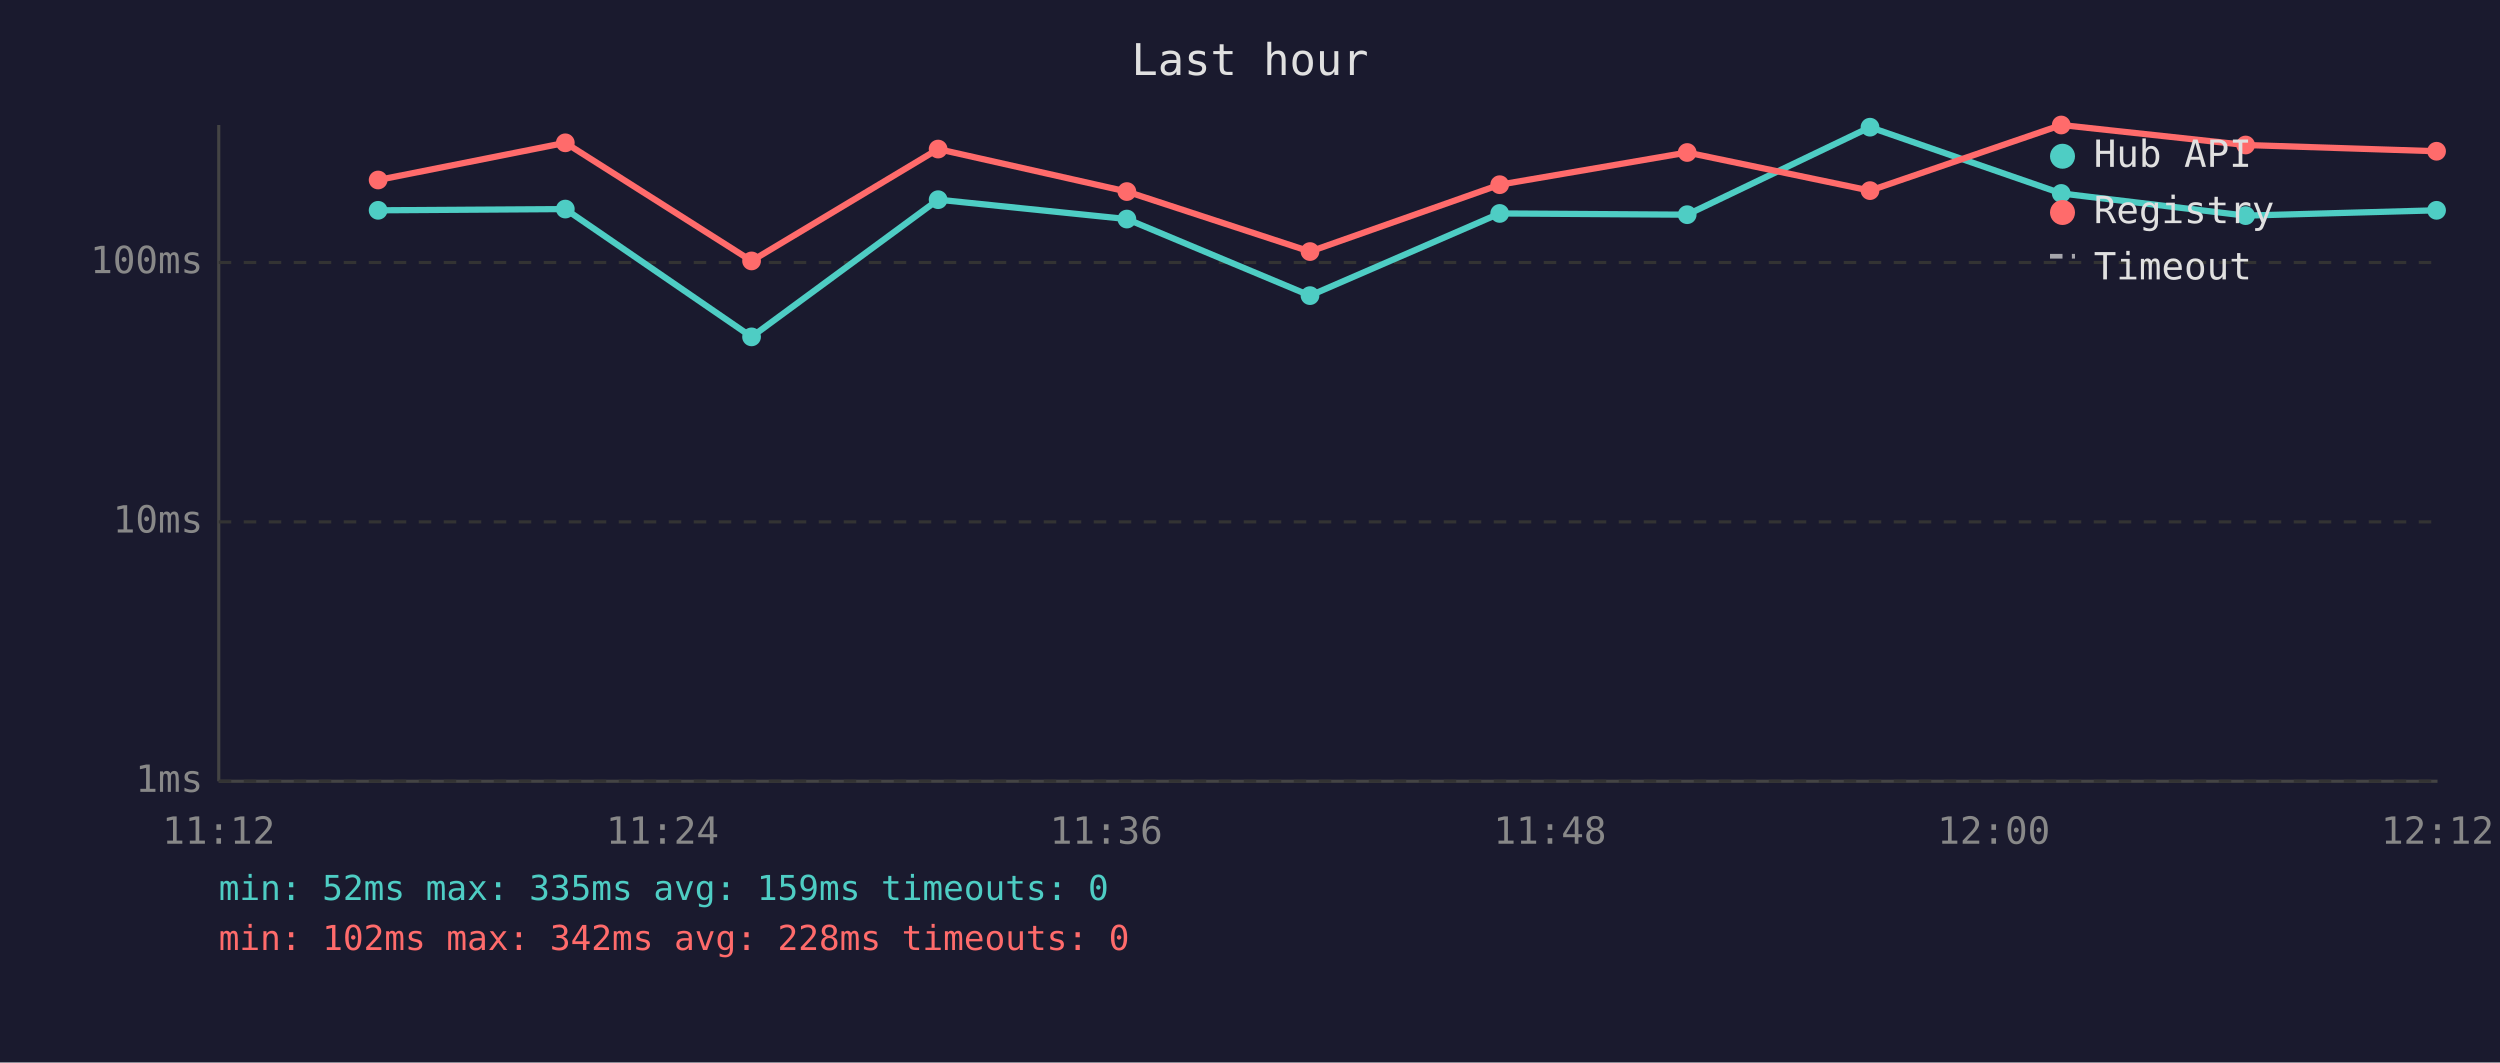
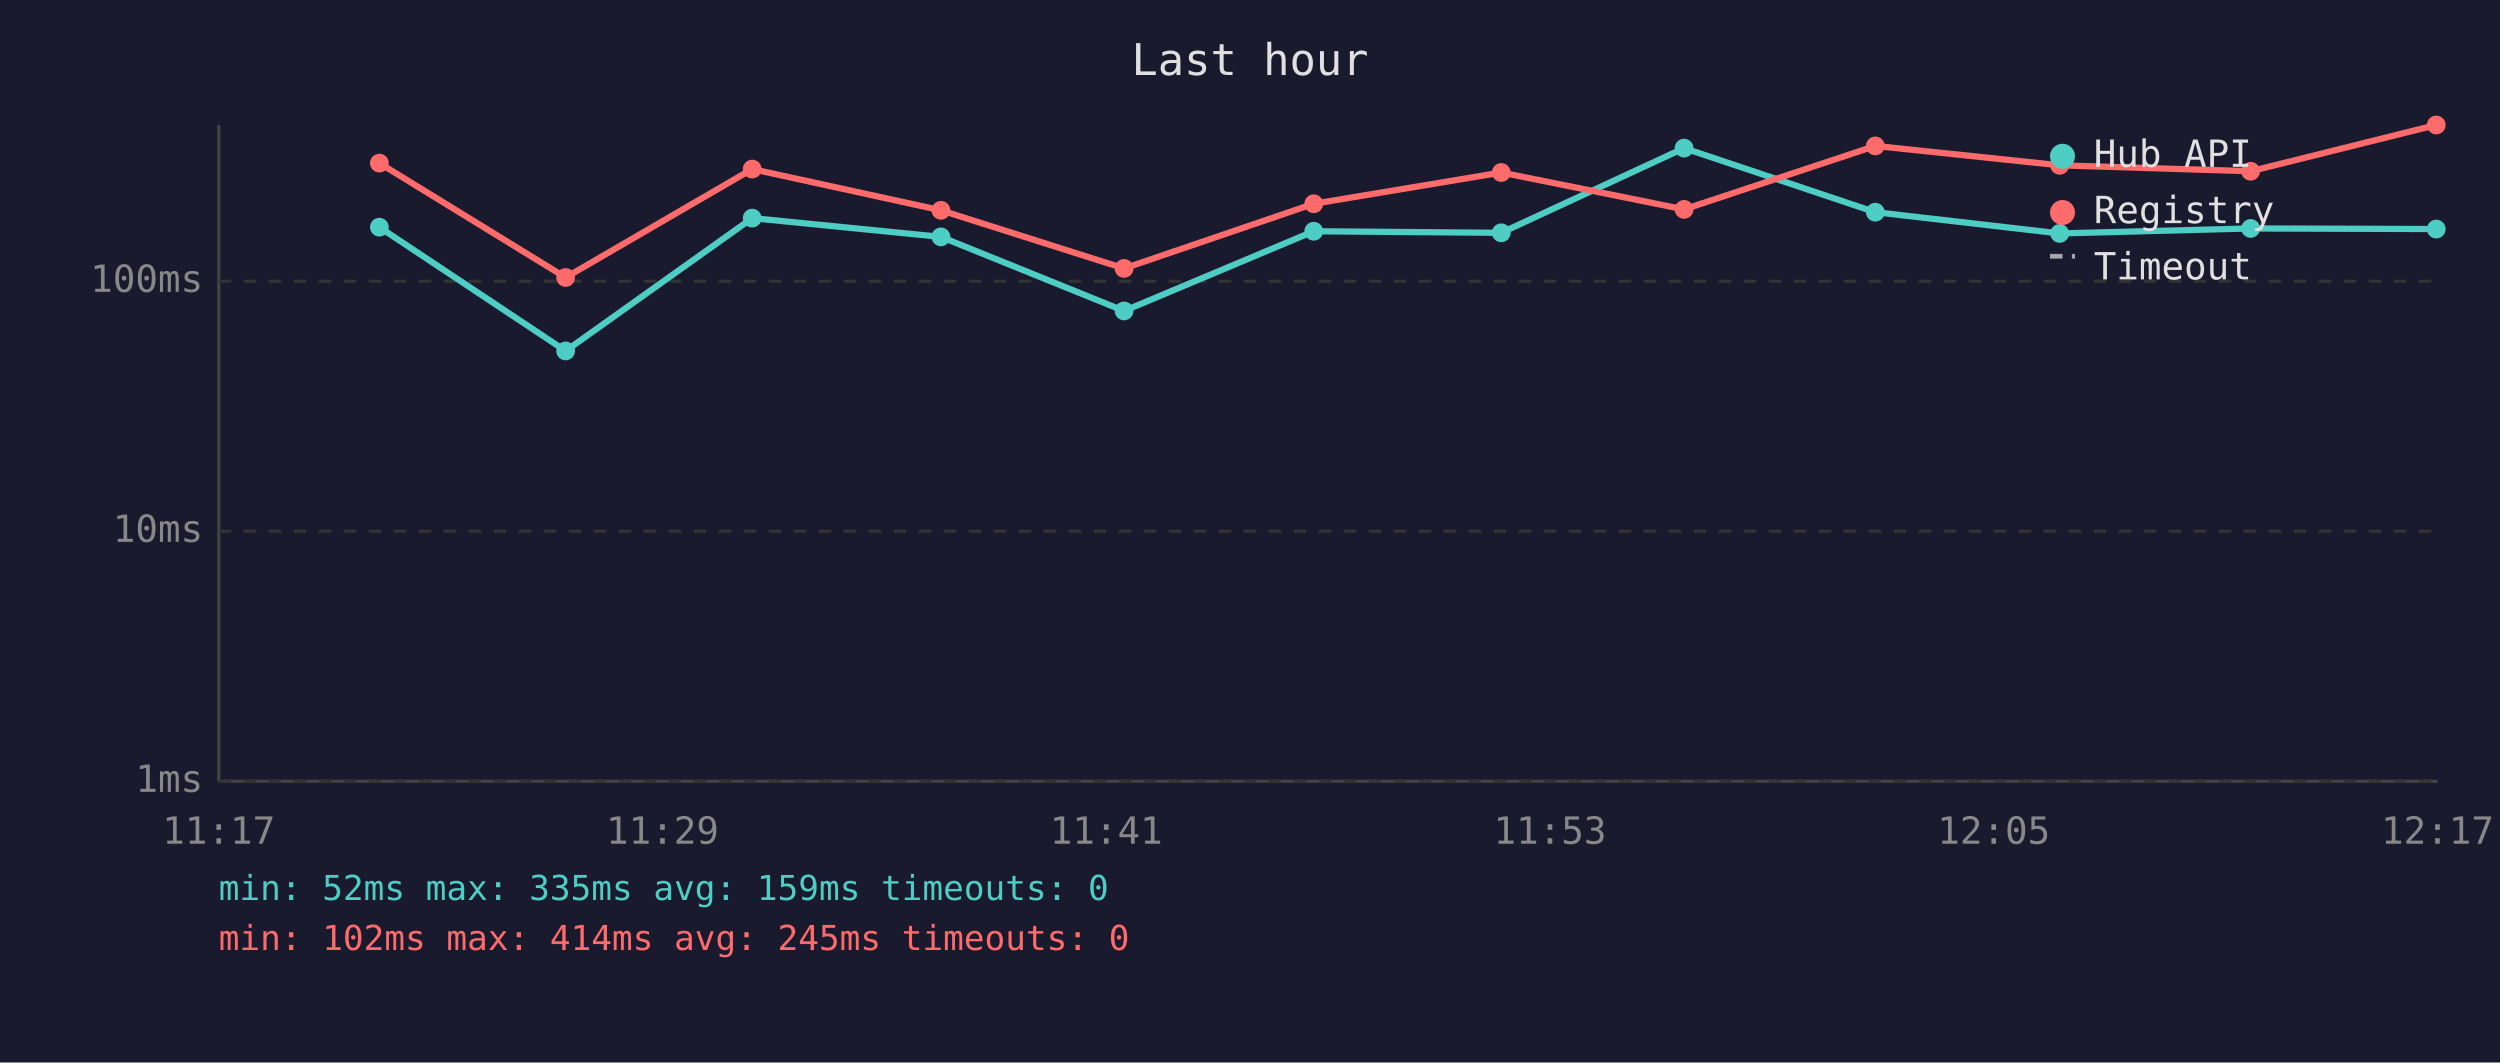
<svg xmlns="http://www.w3.org/2000/svg" viewBox="0 0 800 340" font-family="monospace" font-size="12">
  <rect width="800" height="340" fill="#1a1a2e" />
  <text x="400" y="24" fill="#e0e0e0" font-size="14" text-anchor="middle">Last hour</text>
  <line x1="70" y1="40" x2="70" y2="250" stroke="#444" stroke-width="1" />
  <line x1="70" y1="250" x2="780" y2="250" stroke="#444" stroke-width="1" />
  <line x1="70" y1="250" x2="780" y2="250" stroke="#333" stroke-width="1" stroke-dasharray="4" />
  <text x="65" y="250" fill="#888" text-anchor="end" dominant-baseline="middle">1ms</text>
-   <line x1="70" y1="167" x2="780" y2="167" stroke="#333" stroke-width="1" stroke-dasharray="4" />
-   <text x="65" y="167" fill="#888" text-anchor="end" dominant-baseline="middle">10ms</text>
-   <line x1="70" y1="84" x2="780" y2="84" stroke="#333" stroke-width="1" stroke-dasharray="4" />
-   <text x="65" y="84" fill="#888" text-anchor="end" dominant-baseline="middle">100ms</text>
-   <text x="70" y="270" fill="#888" text-anchor="middle">11:12</text>
-   <text x="212" y="270" fill="#888" text-anchor="middle">11:24</text>
-   <text x="354" y="270" fill="#888" text-anchor="middle">11:36</text>
-   <text x="496" y="270" fill="#888" text-anchor="middle">11:48</text>
-   <text x="638" y="270" fill="#888" text-anchor="middle">12:00</text>
-   <text x="780" y="270" fill="#888" text-anchor="middle">12:12</text>
-   <polyline points="121.0,67.3 180.9,66.9 240.5,107.8 300.2,63.9 360.6,70.1 419.2,94.6 479.9,68.3 539.9,68.7 598.4,40.7 659.6,61.9 718.6,69.0 779.7,67.3" fill="none" stroke="#4ecdc4" stroke-width="2" opacity="1" />
-   <circle cx="121.0" cy="67.3" r="3" fill="#4ecdc4" />
-   <circle cx="180.9" cy="66.9" r="3" fill="#4ecdc4" />
-   <circle cx="240.5" cy="107.8" r="3" fill="#4ecdc4" />
-   <circle cx="300.2" cy="63.9" r="3" fill="#4ecdc4" />
-   <circle cx="360.6" cy="70.1" r="3" fill="#4ecdc4" />
-   <circle cx="419.2" cy="94.6" r="3" fill="#4ecdc4" />
-   <circle cx="479.9" cy="68.3" r="3" fill="#4ecdc4" />
-   <circle cx="539.9" cy="68.7" r="3" fill="#4ecdc4" />
-   <circle cx="598.4" cy="40.7" r="3" fill="#4ecdc4" />
-   <circle cx="659.6" cy="61.9" r="3" fill="#4ecdc4" />
-   <circle cx="718.6" cy="69.0" r="3" fill="#4ecdc4" />
-   <circle cx="779.7" cy="67.3" r="3" fill="#4ecdc4" />
-   <polyline points="121.0,57.6 180.9,45.7 240.5,83.5 300.2,47.7 360.6,61.3 419.2,80.5 479.9,59.1 539.9,48.8 598.4,61.0 659.6,40.0 718.6,46.4 779.7,48.4" fill="none" stroke="#ff6b6b" stroke-width="2" opacity="1" />
-   <circle cx="121.0" cy="57.6" r="3" fill="#ff6b6b" />
-   <circle cx="180.9" cy="45.7" r="3" fill="#ff6b6b" />
-   <circle cx="240.5" cy="83.5" r="3" fill="#ff6b6b" />
-   <circle cx="300.2" cy="47.7" r="3" fill="#ff6b6b" />
-   <circle cx="360.6" cy="61.3" r="3" fill="#ff6b6b" />
-   <circle cx="419.2" cy="80.5" r="3" fill="#ff6b6b" />
-   <circle cx="479.9" cy="59.1" r="3" fill="#ff6b6b" />
-   <circle cx="539.9" cy="48.8" r="3" fill="#ff6b6b" />
-   <circle cx="598.4" cy="61.0" r="3" fill="#ff6b6b" />
-   <circle cx="659.6" cy="40.0" r="3" fill="#ff6b6b" />
-   <circle cx="718.6" cy="46.4" r="3" fill="#ff6b6b" />
-   <circle cx="779.7" cy="48.4" r="3" fill="#ff6b6b" />
+   <line x1="70" y1="170" x2="780" y2="170" stroke="#333" stroke-width="1" stroke-dasharray="4" />
+   <text x="65" y="170" fill="#888" text-anchor="end" dominant-baseline="middle">10ms</text>
+   <line x1="70" y1="90" x2="780" y2="90" stroke="#333" stroke-width="1" stroke-dasharray="4" />
+   <text x="65" y="90" fill="#888" text-anchor="end" dominant-baseline="middle">100ms</text>
+   <text x="70" y="270" fill="#888" text-anchor="middle">11:17</text>
+   <text x="212" y="270" fill="#888" text-anchor="middle">11:29</text>
+   <text x="354" y="270" fill="#888" text-anchor="middle">11:41</text>
+   <text x="496" y="270" fill="#888" text-anchor="middle">11:53</text>
+   <text x="638" y="270" fill="#888" text-anchor="middle">12:05</text>
+   <text x="780" y="270" fill="#888" text-anchor="middle">12:17</text>
+   <polyline points="121.4,72.7 181.0,112.3 240.7,69.8 301.1,75.8 359.7,99.5 420.4,74.0 480.4,74.5 538.9,47.4 600.1,67.9 659.1,74.7 720.2,73.1 779.6,73.3" fill="none" stroke="#4ecdc4" stroke-width="2" opacity="1" />
+   <circle cx="121.4" cy="72.7" r="3" fill="#4ecdc4" />
+   <circle cx="181.0" cy="112.3" r="3" fill="#4ecdc4" />
+   <circle cx="240.7" cy="69.8" r="3" fill="#4ecdc4" />
+   <circle cx="301.1" cy="75.8" r="3" fill="#4ecdc4" />
+   <circle cx="359.7" cy="99.5" r="3" fill="#4ecdc4" />
+   <circle cx="420.4" cy="74.0" r="3" fill="#4ecdc4" />
+   <circle cx="480.4" cy="74.5" r="3" fill="#4ecdc4" />
+   <circle cx="538.9" cy="47.4" r="3" fill="#4ecdc4" />
+   <circle cx="600.1" cy="67.9" r="3" fill="#4ecdc4" />
+   <circle cx="659.1" cy="74.7" r="3" fill="#4ecdc4" />
+   <circle cx="720.2" cy="73.1" r="3" fill="#4ecdc4" />
+   <circle cx="779.6" cy="73.3" r="3" fill="#4ecdc4" />
+   <polyline points="121.4,52.2 181.0,88.8 240.7,54.1 301.1,67.3 359.7,85.9 420.4,65.2 480.4,55.2 538.9,67.0 600.1,46.7 659.1,52.9 720.2,54.8 779.6,40.0" fill="none" stroke="#ff6b6b" stroke-width="2" opacity="1" />
+   <circle cx="121.4" cy="52.2" r="3" fill="#ff6b6b" />
+   <circle cx="181.0" cy="88.8" r="3" fill="#ff6b6b" />
+   <circle cx="240.7" cy="54.1" r="3" fill="#ff6b6b" />
+   <circle cx="301.1" cy="67.3" r="3" fill="#ff6b6b" />
+   <circle cx="359.7" cy="85.9" r="3" fill="#ff6b6b" />
+   <circle cx="420.4" cy="65.2" r="3" fill="#ff6b6b" />
+   <circle cx="480.4" cy="55.2" r="3" fill="#ff6b6b" />
+   <circle cx="538.9" cy="67.0" r="3" fill="#ff6b6b" />
+   <circle cx="600.1" cy="46.7" r="3" fill="#ff6b6b" />
+   <circle cx="659.1" cy="52.9" r="3" fill="#ff6b6b" />
+   <circle cx="720.2" cy="54.8" r="3" fill="#ff6b6b" />
+   <circle cx="779.6" cy="40.0" r="3" fill="#ff6b6b" />
  <circle cx="660" cy="50" r="4" fill="#4ecdc4" />
  <text x="670" y="50" fill="#e0e0e0" dominant-baseline="middle">Hub API</text>
  <circle cx="660" cy="68" r="4" fill="#ff6b6b" />
  <text x="670" y="68" fill="#e0e0e0" dominant-baseline="middle">Registry</text>
  <line x1="656" y1="82" x2="664" y2="82" stroke="#e0e0e0" stroke-width="1.5" stroke-dasharray="4,3" opacity="0.7" />
  <text x="670" y="86" fill="#e0e0e0" dominant-baseline="middle">Timeout</text>
  <text x="70" y="288" fill="#4ecdc4" font-size="11">min: 52ms  max: 335ms  avg: 159ms  timeouts: 0</text>
-   <text x="70" y="304" fill="#ff6b6b" font-size="11">min: 102ms  max: 342ms  avg: 228ms  timeouts: 0</text>
+   <text x="70" y="304" fill="#ff6b6b" font-size="11">min: 102ms  max: 414ms  avg: 245ms  timeouts: 0</text>
</svg>
